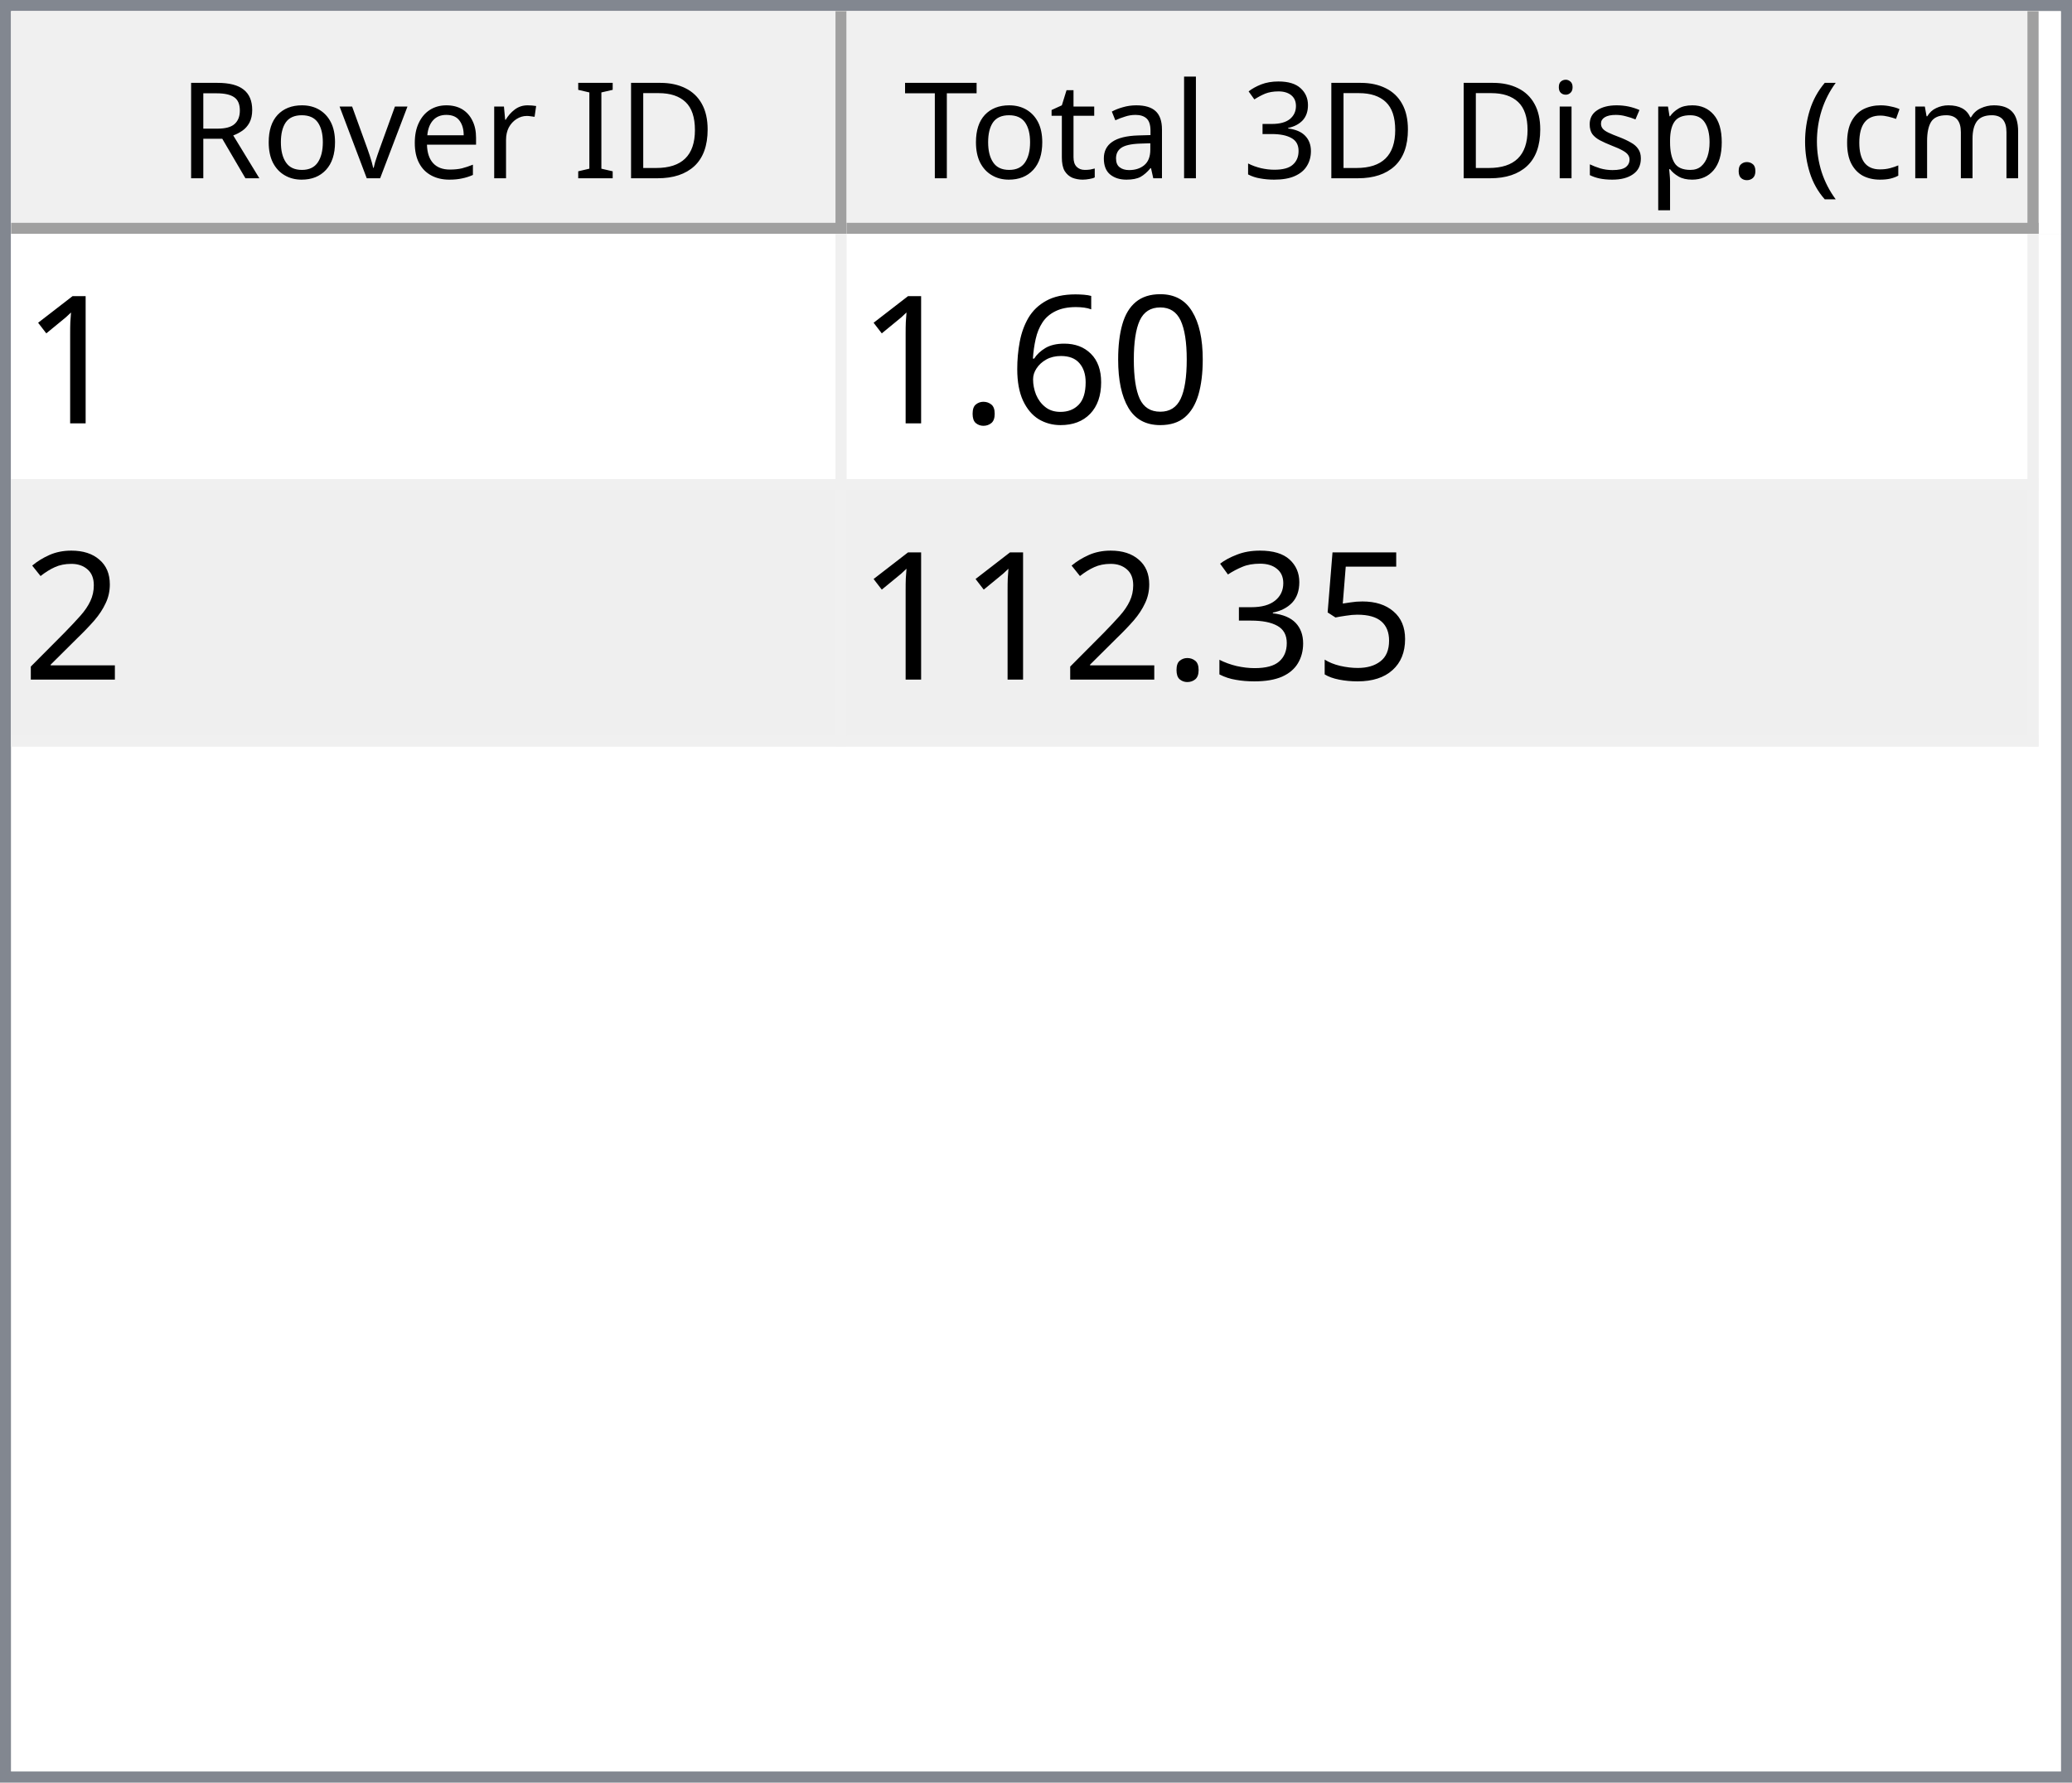
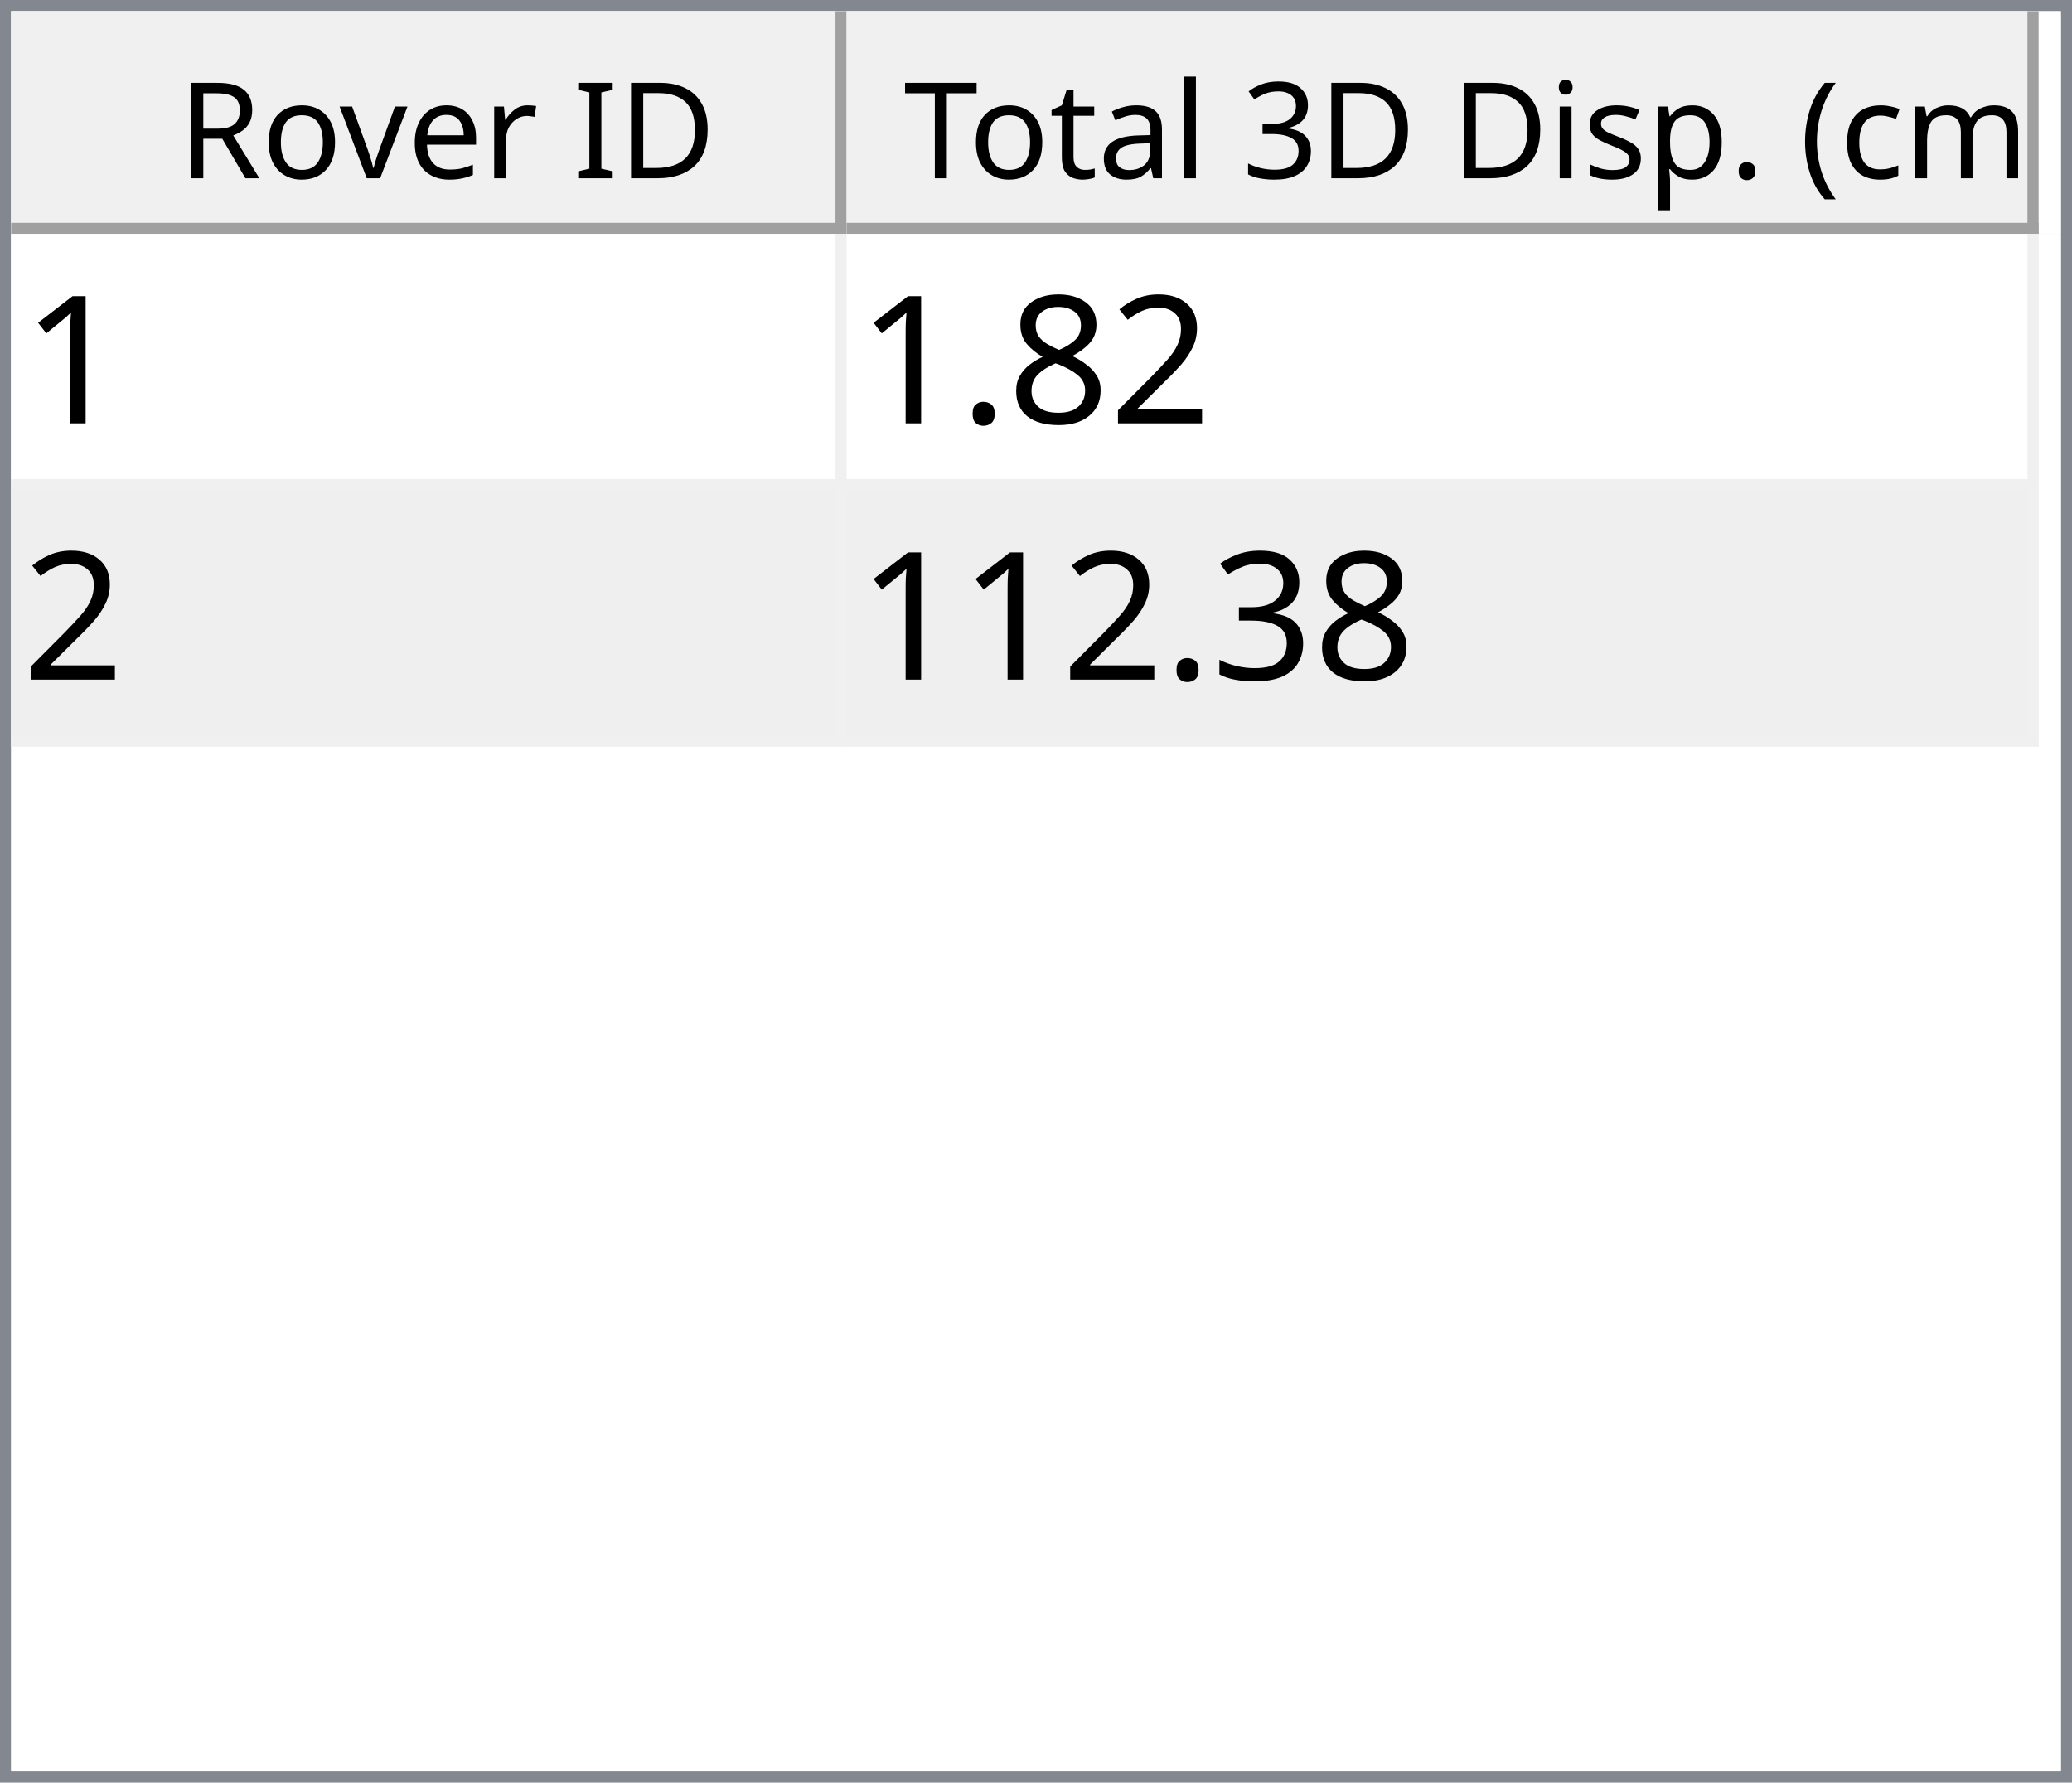
<svg xmlns="http://www.w3.org/2000/svg" style="fill-opacity:1; color-rendering:auto; color-interpolation:auto; text-rendering:auto; stroke:black; stroke-linecap:square; stroke-miterlimit:10; shape-rendering:auto; stroke-opacity:1; fill:black; stroke-dasharray:none; font-weight:normal; stroke-width:1; font-family:'Dialog'; font-style:normal; stroke-linejoin:miter; font-size:12px; stroke-dashoffset:0; image-rendering:auto;" width="186" height="160">
  <defs id="genericDefs" />
  <g>
    <defs id="defs1">
      <clipPath clipPathUnits="userSpaceOnUse" id="clipPath1">
        <path d="M0 0 L186 0 L186 160 L0 160 L0 0 Z" />
      </clipPath>
      <clipPath clipPathUnits="userSpaceOnUse" id="clipPath2">
        <path d="M0 0 L0 160 L186 160 L186 0 Z" />
      </clipPath>
      <clipPath clipPathUnits="userSpaceOnUse" id="clipPath3">
        <path d="M0 0 L0 20 L184 20 L184 0 Z" />
      </clipPath>
      <clipPath clipPathUnits="userSpaceOnUse" id="clipPath4">
        <path d="M0 0 L0 20 L75 20 L75 0 Z" />
      </clipPath>
      <clipPath clipPathUnits="userSpaceOnUse" id="clipPath5">
        <path d="M1 1 L1 19 L74 19 L74 1 Z" />
      </clipPath>
      <clipPath clipPathUnits="userSpaceOnUse" id="clipPath6">
        <path d="M0 0 L0 18 L73 18 L73 0 Z" />
      </clipPath>
      <clipPath clipPathUnits="userSpaceOnUse" id="clipPath7">
        <path d="M-0.5 -0.5 L-0.5 19.5 L74.5 19.5 L74.5 -0.5 Z" />
      </clipPath>
      <clipPath clipPathUnits="userSpaceOnUse" id="clipPath8">
        <path d="M0 0 L0 20 L107 20 L107 0 Z" />
      </clipPath>
      <clipPath clipPathUnits="userSpaceOnUse" id="clipPath9">
        <path d="M1 1 L1 19 L106 19 L106 1 Z" />
      </clipPath>
      <clipPath clipPathUnits="userSpaceOnUse" id="clipPath10">
        <path d="M0 0 L0 18 L105 18 L105 0 Z" />
      </clipPath>
      <clipPath clipPathUnits="userSpaceOnUse" id="clipPath11">
        <path d="M-0.5 -0.5 L-0.5 19.5 L106.5 19.5 L106.5 -0.5 Z" />
      </clipPath>
      <clipPath clipPathUnits="userSpaceOnUse" id="clipPath12">
        <path d="M0 0 L0 138 L184 138 L184 0 Z" />
      </clipPath>
      <clipPath clipPathUnits="userSpaceOnUse" id="clipPath13">
        <path d="M0 0 L0 46 L182 46 L182 0 Z" />
      </clipPath>
      <clipPath clipPathUnits="userSpaceOnUse" id="clipPath14">
        <path d="M-0.5 -0.5 L-0.5 45.5 L181.5 45.5 L181.5 -0.5 Z" />
      </clipPath>
      <clipPath clipPathUnits="userSpaceOnUse" id="clipPath15">
        <path d="M0 0 L0 22 L74 22 L74 0 Z" />
      </clipPath>
      <clipPath clipPathUnits="userSpaceOnUse" id="clipPath16">
        <path d="M0 0 L0 22 L106 22 L106 0 Z" />
      </clipPath>
      <font horiz-adv-x="64.551" id="font1">
        <font-face ascent="107.91" descent="25.098" units-per-em="100" style="font-style:normal; font-family:Segoe UI; font-weight:normal;" />
        <missing-glyph horiz-adv-x="64.551" d="M8.109 0 L8.109 68.266 L56.453 68.266 L56.453 0 L8.109 0 ZM15.328 7.234 L49.219 7.234 L49.219 61.031 L15.328 61.031 L15.328 7.234 Z" />
        <glyph unicode="D" horiz-adv-x="70.117" d="M9.188 0 L9.188 70.016 L28.516 70.016 Q65.531 70.016 65.531 35.891 Q65.531 19.672 55.25 9.836 Q44.969 0 27.734 0 L9.188 0 ZM17.391 62.594 L17.391 7.422 L27.828 7.422 Q41.609 7.422 49.273 14.797 Q56.938 22.172 56.938 35.688 Q56.938 62.594 28.328 62.594 L17.391 62.594 Z" />
        <glyph unicode="I" horiz-adv-x="26.611" d="M17.391 0 L9.188 0 L9.188 70.016 L17.391 70.016 L17.391 0 Z" />
        <glyph unicode=" " horiz-adv-x="27.393" d="" />
        <glyph unicode="r" horiz-adv-x="34.766" d="M34.188 41.891 Q32.078 43.5 28.125 43.5 Q23 43.5 19.555 38.672 Q16.109 33.844 16.109 25.484 L16.109 0 L8.109 0 L8.109 50 L16.109 50 L16.109 39.703 L16.312 39.703 Q18.016 44.969 21.531 47.922 Q25.047 50.875 29.391 50.875 Q32.516 50.875 34.188 50.203 L34.188 41.891 Z" />
        <glyph unicode="e" horiz-adv-x="52.295" d="M48.297 23 L12.984 23 Q13.188 14.656 17.484 10.109 Q21.781 5.562 29.297 5.562 Q37.75 5.562 44.828 11.141 L44.828 3.609 Q38.234 -1.172 27.391 -1.172 Q16.797 -1.172 10.742 5.641 Q4.688 12.453 4.688 24.812 Q4.688 36.469 11.305 43.82 Q17.922 51.172 27.734 51.172 Q37.547 51.172 42.922 44.828 Q48.297 38.484 48.297 27.203 L48.297 23 ZM40.094 29.781 Q40.047 36.719 36.75 40.578 Q33.453 44.438 27.594 44.438 Q21.922 44.438 17.969 40.383 Q14.016 36.328 13.094 29.781 L40.094 29.781 Z" />
        <glyph unicode="v" horiz-adv-x="47.9" d="M47.406 50 L27.484 0 L19.625 0 L0.688 50 L9.469 50 L22.172 13.672 Q23.578 9.672 23.922 6.688 L24.125 6.688 Q24.609 10.453 25.688 13.484 L38.969 50 L47.406 50 Z" />
        <glyph unicode="o" horiz-adv-x="58.594" d="M29 -1.172 Q17.922 -1.172 11.305 5.836 Q4.688 12.844 4.688 24.422 Q4.688 37.016 11.57 44.094 Q18.453 51.172 30.172 51.172 Q41.359 51.172 47.633 44.289 Q53.906 37.406 53.906 25.203 Q53.906 13.234 47.141 6.031 Q40.375 -1.172 29 -1.172 ZM29.594 44.438 Q21.875 44.438 17.383 39.188 Q12.891 33.938 12.891 24.703 Q12.891 15.828 17.43 10.695 Q21.969 5.562 29.594 5.562 Q37.359 5.562 41.531 10.594 Q45.703 15.625 45.703 24.906 Q45.703 34.281 41.531 39.359 Q37.359 44.438 29.594 44.438 Z" />
        <glyph unicode="R" horiz-adv-x="59.814" d="M59.375 0 L49.609 0 L37.891 19.625 Q36.281 22.359 34.766 24.289 Q33.25 26.219 31.664 27.438 Q30.078 28.656 28.25 29.219 Q26.422 29.781 24.125 29.781 L17.391 29.781 L17.391 0 L9.188 0 L9.188 70.016 L30.078 70.016 Q34.672 70.016 38.555 68.867 Q42.438 67.719 45.289 65.375 Q48.141 63.031 49.758 59.547 Q51.375 56.062 51.375 51.375 Q51.375 47.703 50.273 44.656 Q49.172 41.609 47.148 39.211 Q45.125 36.812 42.266 35.133 Q39.406 33.453 35.844 32.516 L35.844 32.328 Q37.594 31.547 38.891 30.547 Q40.188 29.547 41.359 28.18 Q42.531 26.812 43.68 25.078 Q44.828 23.344 46.234 21.047 L59.375 0 ZM17.391 62.594 L17.391 37.203 L28.516 37.203 Q31.594 37.203 34.203 38.133 Q36.812 39.062 38.719 40.797 Q40.625 42.531 41.703 45.047 Q42.781 47.562 42.781 50.688 Q42.781 56.297 39.141 59.445 Q35.5 62.594 28.609 62.594 L17.391 62.594 Z" />
        <glyph unicode=")" horiz-adv-x="30.176" d="M8.297 -15.922 L1.172 -15.922 Q16.406 2.344 16.406 26.812 Q16.406 51.469 1.078 70.016 L8.297 70.016 Q23.531 52.156 23.531 26.703 Q23.531 1.375 8.297 -15.922 Z" />
        <glyph unicode="m" horiz-adv-x="86.133" d="M79.109 0 L71.094 0 L71.094 28.719 Q71.094 37.016 68.531 40.727 Q65.969 44.438 59.906 44.438 Q54.781 44.438 51.195 39.75 Q47.609 35.062 47.609 28.516 L47.609 0 L39.594 0 L39.594 29.688 Q39.594 44.438 28.219 44.438 Q22.953 44.438 19.531 40.016 Q16.109 35.594 16.109 28.516 L16.109 0 L8.109 0 L8.109 50 L16.109 50 L16.109 42.094 L16.312 42.094 Q21.625 51.172 31.844 51.172 Q36.969 51.172 40.773 48.312 Q44.578 45.453 46 40.828 Q51.562 51.172 62.594 51.172 Q79.109 51.172 79.109 30.812 L79.109 0 Z" />
        <glyph unicode="c" horiz-adv-x="46.191" d="M42.188 2.297 Q36.422 -1.172 28.516 -1.172 Q17.828 -1.172 11.258 5.789 Q4.688 12.75 4.688 23.828 Q4.688 36.188 11.766 43.68 Q18.844 51.172 30.672 51.172 Q37.25 51.172 42.281 48.734 L42.281 40.531 Q36.719 44.438 30.375 44.438 Q22.703 44.438 17.797 38.945 Q12.891 33.453 12.891 24.516 Q12.891 15.719 17.508 10.641 Q22.125 5.562 29.891 5.562 Q36.422 5.562 42.188 9.906 L42.188 2.297 Z" />
        <glyph unicode="(" horiz-adv-x="30.176" d="M29.109 -15.922 L21.969 -15.922 Q6.844 1.375 6.844 26.703 Q6.844 52.156 21.969 70.016 L29.203 70.016 Q13.875 51.469 13.875 26.812 Q13.875 2.344 29.109 -15.922 Z" />
        <glyph unicode="." horiz-adv-x="21.68" d="M10.891 -1.078 Q8.641 -1.078 7.055 0.539 Q5.469 2.156 5.469 4.391 Q5.469 6.641 7.055 8.273 Q8.641 9.906 10.891 9.906 Q13.188 9.906 14.797 8.273 Q16.406 6.641 16.406 4.391 Q16.406 2.156 14.797 0.539 Q13.188 -1.078 10.891 -1.078 Z" />
        <glyph unicode="p" horiz-adv-x="58.789" d="M16.312 7.234 L16.109 7.234 L16.109 -23 L8.109 -23 L8.109 50 L16.109 50 L16.109 41.219 L16.312 41.219 Q22.219 51.172 33.594 51.172 Q43.266 51.172 48.688 44.461 Q54.109 37.75 54.109 26.469 Q54.109 13.922 48 6.375 Q41.891 -1.172 31.297 -1.172 Q21.578 -1.172 16.312 7.234 ZM16.109 27.391 L16.109 20.406 Q16.109 14.203 20.141 9.883 Q24.172 5.562 30.375 5.562 Q37.641 5.562 41.773 11.133 Q45.906 16.703 45.906 26.609 Q45.906 34.969 42.047 39.703 Q38.188 44.438 31.594 44.438 Q24.609 44.438 20.359 39.578 Q16.109 34.719 16.109 27.391 Z" />
        <glyph unicode="s" horiz-adv-x="42.432" d="M5.078 1.812 L5.078 10.406 Q11.625 5.562 19.484 5.562 Q30.031 5.562 30.031 12.594 Q30.031 14.594 29.125 15.992 Q28.219 17.391 26.68 18.461 Q25.141 19.531 23.07 20.383 Q21 21.234 18.609 22.172 Q15.281 23.484 12.766 24.828 Q10.25 26.172 8.57 27.859 Q6.891 29.547 6.031 31.695 Q5.172 33.844 5.172 36.719 Q5.172 40.234 6.789 42.945 Q8.406 45.656 11.086 47.484 Q13.766 49.312 17.211 50.242 Q20.656 51.172 24.312 51.172 Q30.812 51.172 35.938 48.922 L35.938 40.828 Q30.422 44.438 23.25 44.438 Q21 44.438 19.195 43.922 Q17.391 43.406 16.094 42.477 Q14.797 41.547 14.086 40.258 Q13.375 38.969 13.375 37.406 Q13.375 35.453 14.086 34.133 Q14.797 32.812 16.164 31.789 Q17.531 30.766 19.484 29.938 Q21.438 29.109 23.922 28.125 Q27.25 26.859 29.883 25.516 Q32.516 24.172 34.375 22.484 Q36.234 20.797 37.234 18.602 Q38.234 16.406 38.234 13.375 Q38.234 9.672 36.602 6.938 Q34.969 4.203 32.234 2.398 Q29.5 0.594 25.93 -0.289 Q22.359 -1.172 18.453 -1.172 Q10.75 -1.172 5.078 1.812 Z" />
        <glyph unicode="i" horiz-adv-x="24.219" d="M12.203 62.703 Q10.062 62.703 8.547 64.164 Q7.031 65.625 7.031 67.875 Q7.031 70.125 8.547 71.609 Q10.062 73.094 12.203 73.094 Q14.406 73.094 15.945 71.609 Q17.484 70.125 17.484 67.875 Q17.484 65.719 15.945 64.211 Q14.406 62.703 12.203 62.703 ZM16.109 0 L8.109 0 L8.109 50 L16.109 50 L16.109 0 Z" />
        <glyph unicode="3" horiz-adv-x="53.906" d="M46.531 19.828 Q46.531 15.094 44.75 11.211 Q42.969 7.328 39.719 4.57 Q36.469 1.812 31.93 0.297 Q27.391 -1.219 21.922 -1.219 Q11.922 -1.219 6 2.594 L6 11.188 Q13.094 5.609 22.219 5.609 Q25.875 5.609 28.828 6.539 Q31.781 7.469 33.906 9.227 Q36.031 10.984 37.18 13.477 Q38.328 15.969 38.328 19.094 Q38.328 32.812 18.797 32.812 L12.984 32.812 L12.984 39.594 L18.5 39.594 Q35.797 39.594 35.797 52.484 Q35.797 64.406 22.609 64.406 Q15.188 64.406 8.688 59.422 L8.688 67.188 Q15.375 71.188 24.609 71.188 Q29 71.188 32.57 69.969 Q36.141 68.75 38.68 66.555 Q41.219 64.359 42.609 61.281 Q44 58.203 44 54.5 Q44 40.672 30.031 36.719 L30.031 36.531 Q33.594 36.141 36.625 34.797 Q39.656 33.453 41.852 31.305 Q44.047 29.156 45.289 26.25 Q46.531 23.344 46.531 19.828 Z" />
        <glyph unicode="l" horiz-adv-x="24.219" d="M16.109 0 L8.109 0 L8.109 74.031 L16.109 74.031 L16.109 0 Z" />
        <glyph unicode="a" horiz-adv-x="50.879" d="M43.891 0 L35.891 0 L35.891 7.812 L35.688 7.812 Q30.469 -1.172 20.312 -1.172 Q12.844 -1.172 8.617 2.781 Q4.391 6.734 4.391 13.281 Q4.391 27.297 20.906 29.594 L35.891 31.688 Q35.891 44.438 25.594 44.438 Q16.547 44.438 9.281 38.281 L9.281 46.484 Q16.656 51.172 26.266 51.172 Q43.891 51.172 43.891 32.516 L43.891 0 ZM35.891 25.297 L23.828 23.641 Q18.266 22.859 15.43 20.875 Q12.594 18.891 12.594 13.875 Q12.594 10.203 15.211 7.883 Q17.828 5.562 22.172 5.562 Q28.125 5.562 32.008 9.742 Q35.891 13.922 35.891 20.312 L35.891 25.297 Z" />
        <glyph unicode="t" horiz-adv-x="33.887" d="M31.297 0.484 Q28.469 -1.078 23.828 -1.078 Q10.688 -1.078 10.688 13.578 L10.688 43.172 L2.094 43.172 L2.094 50 L10.688 50 L10.688 62.203 L18.703 64.797 L18.703 50 L31.297 50 L31.297 43.172 L18.703 43.172 L18.703 14.984 Q18.703 9.969 20.414 7.82 Q22.125 5.672 26.078 5.672 Q29.109 5.672 31.297 7.328 L31.297 0.484 Z" />
        <glyph unicode="T" horiz-adv-x="52.393" d="M50.594 62.594 L30.375 62.594 L30.375 0 L22.172 0 L22.172 62.594 L2 62.594 L2 70.016 L50.594 70.016 L50.594 62.594 Z" />
      </font>
      <font horiz-adv-x="75.0" id="font2">
        <font-face ascent="100.537" descent="21.973" units-per-em="100" style="font-style:normal; font-family:sans-serif; font-weight:normal;" />
        <missing-glyph horiz-adv-x="75.0" d="M12.5 0 L12.5 62.5 L62.5 62.5 L62.5 0 L12.5 0 ZM14.062 1.562 L60.938 1.562 L60.938 60.938 L14.062 60.938 L14.062 1.562 Z" />
        <glyph unicode="1" horiz-adv-x="55.615" d="M37.25 0 L28.469 0 L28.469 56 Q25.297 52.984 20.141 49.953 Q14.984 46.922 10.891 45.406 L10.891 53.906 Q18.266 57.375 23.781 62.305 Q29.297 67.234 31.594 71.875 L37.25 71.875 L37.25 0 Z" />
-         <glyph unicode="0" horiz-adv-x="55.615" d="M4.156 35.297 Q4.156 48 6.766 55.742 Q9.375 63.484 14.523 67.68 Q19.672 71.875 27.484 71.875 Q33.25 71.875 37.594 69.555 Q41.938 67.234 44.773 62.867 Q47.609 58.5 49.219 52.227 Q50.828 45.953 50.828 35.297 Q50.828 22.703 48.242 14.969 Q45.656 7.234 40.508 3.008 Q35.359 -1.219 27.484 -1.219 Q17.141 -1.219 11.234 6.203 Q4.156 15.141 4.156 35.297 ZM13.188 35.297 Q13.188 17.672 17.312 11.836 Q21.438 6 27.484 6 Q33.547 6 37.672 11.859 Q41.797 17.719 41.797 35.297 Q41.797 52.984 37.672 58.789 Q33.547 64.594 27.391 64.594 Q21.344 64.594 17.719 59.469 Q13.188 52.938 13.188 35.297 Z" />
-         <glyph unicode="6" horiz-adv-x="55.615" d="M49.75 54.047 L41.016 53.375 Q39.844 58.547 37.703 60.891 Q34.125 64.656 28.906 64.656 Q24.703 64.656 21.531 62.312 Q17.391 59.281 14.992 53.469 Q12.594 47.656 12.5 36.922 Q15.672 41.75 20.266 44.094 Q24.859 46.438 29.891 46.438 Q38.672 46.438 44.852 39.969 Q51.031 33.5 51.031 23.25 Q51.031 16.5 48.125 10.719 Q45.219 4.938 40.141 1.859 Q35.062 -1.219 28.609 -1.219 Q17.625 -1.219 10.695 6.859 Q3.766 14.938 3.766 33.5 Q3.766 54.25 11.422 63.672 Q18.109 71.875 29.438 71.875 Q37.891 71.875 43.289 67.141 Q48.688 62.406 49.75 54.047 ZM13.875 23.188 Q13.875 18.656 15.797 14.508 Q17.719 10.359 21.188 8.18 Q24.656 6 28.469 6 Q34.031 6 38.039 10.492 Q42.047 14.984 42.047 22.703 Q42.047 30.125 38.086 34.398 Q34.125 38.672 28.125 38.672 Q22.172 38.672 18.023 34.398 Q13.875 30.125 13.875 23.188 Z" />
+         <glyph unicode="2" horiz-adv-x="55.615" d="M50.344 8.453 L50.344 0 L3.031 0 Q2.938 3.172 4.047 6.109 Q5.859 10.938 9.836 15.625 Q13.812 20.312 21.344 26.469 Q33.016 36.031 37.117 41.625 Q41.219 47.219 41.219 52.203 Q41.219 57.422 37.477 61.008 Q33.734 64.594 27.734 64.594 Q21.391 64.594 17.578 60.789 Q13.766 56.984 13.719 50.25 L4.688 51.172 Q5.609 61.281 11.664 66.578 Q17.719 71.875 27.938 71.875 Q38.234 71.875 44.242 66.164 Q50.25 60.453 50.25 52 Q50.25 47.703 48.492 43.555 Q46.734 39.406 42.656 34.812 Q38.578 30.219 29.109 22.219 Q21.188 15.578 18.945 13.211 Q16.703 10.844 15.234 8.453 L50.344 8.453 Z" />
+         <glyph unicode="8" horiz-adv-x="55.615" d="M17.672 38.812 Q12.203 40.828 9.57 44.539 Q6.938 48.25 6.938 53.422 Q6.938 61.234 12.555 66.555 Q18.172 71.875 27.484 71.875 Q36.859 71.875 42.578 66.43 Q48.297 60.984 48.297 53.172 Q48.297 48.188 45.68 44.508 Q43.062 40.828 37.75 38.812 Q44.344 36.672 47.781 31.883 Q51.219 27.094 51.219 20.453 Q51.219 11.281 44.727 5.031 Q38.234 -1.219 27.641 -1.219 Q17.047 -1.219 10.547 5.055 Q4.047 11.328 4.047 20.703 Q4.047 27.688 7.594 32.398 Q11.141 37.109 17.672 38.812 ZM15.922 53.719 Q15.922 48.641 19.195 45.414 Q22.469 42.188 27.688 42.188 Q32.766 42.188 36.016 45.383 Q39.266 48.578 39.266 53.219 Q39.266 58.062 35.914 61.359 Q32.562 64.656 27.594 64.656 Q22.562 64.656 19.242 61.43 Q15.922 58.203 15.922 53.719 ZM13.094 20.656 Q13.094 16.891 14.875 13.375 Q16.656 9.859 20.172 7.93 Q23.688 6 27.734 6 Q34.031 6 38.133 10.055 Q42.234 14.109 42.234 20.359 Q42.234 26.703 38.016 30.859 Q33.797 35.016 27.438 35.016 Q21.234 35.016 17.164 30.914 Q13.094 26.812 13.094 20.656 Z" />
        <glyph unicode="." horiz-adv-x="27.783" d="M9.078 0 L9.078 10.016 L19.094 10.016 L19.094 0 L9.078 0 Z" />
-         <glyph unicode="2" horiz-adv-x="55.615" d="M50.344 8.453 L50.344 0 L3.031 0 Q2.938 3.172 4.047 6.109 Q5.859 10.938 9.836 15.625 Q13.812 20.312 21.344 26.469 Q33.016 36.031 37.117 41.625 Q41.219 47.219 41.219 52.203 Q41.219 57.422 37.477 61.008 Q33.734 64.594 27.734 64.594 Q21.391 64.594 17.578 60.789 Q13.766 56.984 13.719 50.25 L4.688 51.172 Q5.609 61.281 11.664 66.578 Q17.719 71.875 27.938 71.875 Q38.234 71.875 44.242 66.164 Q50.25 60.453 50.25 52 Q50.25 47.703 48.492 43.555 Q46.734 39.406 42.656 34.812 Q38.578 30.219 29.109 22.219 Q21.188 15.578 18.945 13.211 Q16.703 10.844 15.234 8.453 L50.344 8.453 Z" />
-         <glyph unicode="5" horiz-adv-x="55.615" d="M4.156 18.75 L13.375 19.531 Q14.406 12.797 18.141 9.398 Q21.875 6 27.156 6 Q33.5 6 37.891 10.789 Q42.281 15.578 42.281 23.484 Q42.281 31 38.062 35.352 Q33.844 39.703 27 39.703 Q22.75 39.703 19.336 37.773 Q15.922 35.844 13.969 32.766 L5.719 33.844 L12.641 70.609 L48.25 70.609 L48.25 62.203 L19.672 62.203 L15.828 42.969 Q22.266 47.469 29.344 47.469 Q38.719 47.469 45.164 40.969 Q51.609 34.469 51.609 24.266 Q51.609 14.547 45.953 7.469 Q39.062 -1.219 27.156 -1.219 Q17.391 -1.219 11.211 4.25 Q5.031 9.719 4.156 18.75 Z" />
        <glyph unicode="3" horiz-adv-x="55.615" d="M4.203 18.891 L12.984 20.062 Q14.5 12.594 18.141 9.297 Q21.781 6 27 6 Q33.203 6 37.477 10.297 Q41.75 14.594 41.75 20.953 Q41.75 27 37.797 30.93 Q33.844 34.859 27.734 34.859 Q25.25 34.859 21.531 33.891 L22.516 41.609 Q23.391 41.5 23.922 41.5 Q29.547 41.5 34.039 44.43 Q38.531 47.359 38.531 53.469 Q38.531 58.297 35.258 61.477 Q31.984 64.656 26.812 64.656 Q21.688 64.656 18.266 61.43 Q14.844 58.203 13.875 51.766 L5.078 53.328 Q6.688 62.156 12.398 67.016 Q18.109 71.875 26.609 71.875 Q32.469 71.875 37.398 69.359 Q42.328 66.844 44.945 62.5 Q47.562 58.156 47.562 53.266 Q47.562 48.641 45.07 44.828 Q42.578 41.016 37.703 38.766 Q44.047 37.312 47.562 32.695 Q51.078 28.078 51.078 21.141 Q51.078 11.766 44.242 5.25 Q37.406 -1.266 26.953 -1.266 Q17.531 -1.266 11.305 4.352 Q5.078 9.969 4.203 18.891 Z" />
      </font>
    </defs>
    <g style="fill:white; stroke:white;">
      <rect x="0" y="0" width="186" style="clip-path:url(#clipPath1); stroke:none;" height="160" />
    </g>
    <g style="fill:white; text-rendering:optimizeSpeed; color-rendering:optimizeSpeed; image-rendering:optimizeSpeed; shape-rendering:crispEdges; stroke:white; color-interpolation:sRGB;">
      <rect x="0" width="186" height="160" y="0" style="stroke:none;" />
      <path style="stroke:none;" d="M0 160 L186 160 L186 0 L0 0 Z" />
    </g>
    <g style="fill:rgb(240,240,240); font-family:'Segoe UI'; stroke:rgb(240,240,240);">
      <rect x="0" y="0" width="186" style="clip-path:url(#clipPath2); stroke:none;" height="160" />
    </g>
    <g style="fill:rgb(130,135,144); font-family:'Segoe UI'; stroke:rgb(130,135,144);">
      <path d="M0 0 L186 0 L186 160 L0 160 L0 0 ZM1 1 L185 1 L185 159 L1 159 L1 1 Z" style="fill-rule:evenodd; clip-path:url(#clipPath2); stroke:none;" />
    </g>
    <g style="fill:white; font-family:'Segoe UI'; stroke:white;" transform="translate(1,1)">
      <rect x="0" y="0" width="184" style="clip-path:url(#clipPath3); stroke:none;" height="20" />
    </g>
    <g style="fill:rgb(240,240,240); font-family:'Segoe UI'; stroke:rgb(240,240,240);" transform="translate(1,1)">
      <rect x="0" y="0" width="75" style="clip-path:url(#clipPath4); stroke:none;" height="20" />
    </g>
    <g style="font-family:'Segoe UI';" transform="translate(2,2)">
      <text x="14" xml:space="preserve" y="14" style="clip-path:url(#clipPath6); stroke:none;">Rover ID</text>
    </g>
    <g style="fill:rgb(160,160,160); font-family:'Segoe UI'; stroke:rgb(160,160,160); stroke-linejoin:bevel;" transform="translate(1.5,1.5)">
      <line x1="74" x2="74" y1="0" style="fill:none; clip-path:url(#clipPath7);" y2="19" />
    </g>
    <g style="fill:rgb(160,160,160); font-family:'Segoe UI'; stroke:rgb(160,160,160); stroke-linejoin:bevel;" transform="matrix(1,0,0,1,1,1) translate(0.5,0.5)">
      <line x1="0" x2="74" y1="19" style="fill:none; clip-path:url(#clipPath7);" y2="19" />
    </g>
    <g style="fill:rgb(240,240,240); font-family:'Segoe UI'; stroke:rgb(240,240,240);" transform="translate(76,1)">
      <rect x="0" y="0" width="107" style="clip-path:url(#clipPath8); stroke:none;" height="20" />
    </g>
    <g style="font-family:'Segoe UI';" transform="translate(77,2)">
      <text x="1" xml:space="preserve" y="14" style="clip-path:url(#clipPath10); stroke:none;"> Total 3D Disp. (cm)</text>
    </g>
    <g style="fill:rgb(160,160,160); font-family:'Segoe UI'; stroke:rgb(160,160,160); stroke-linejoin:bevel;" transform="translate(76.5,1.5)">
      <line x1="106" x2="106" y1="0" style="fill:none; clip-path:url(#clipPath11);" y2="19" />
    </g>
    <g style="fill:rgb(160,160,160); font-family:'Segoe UI'; stroke:rgb(160,160,160); stroke-linejoin:bevel;" transform="matrix(1,0,0,1,76,1) translate(0.5,0.5)">
      <line x1="0" x2="106" y1="19" style="fill:none; clip-path:url(#clipPath11);" y2="19" />
    </g>
    <g style="fill:white; font-family:'Segoe UI'; stroke:white;" transform="translate(1,21)">
      <rect x="0" y="0" width="184" style="clip-path:url(#clipPath12); stroke:none;" height="138" />
    </g>
    <g style="fill:rgb(240,240,240); font-size:16px; font-family:sans-serif; stroke:rgb(240,240,240);" transform="translate(1,21)">
      <rect x="0" y="0" width="182" style="clip-path:url(#clipPath13); stroke:none;" height="46" />
      <line transform="translate(0.5,0.5)" x1="0" x2="181" y1="22" style="clip-path:url(#clipPath14); fill:none; stroke-linejoin:bevel;" y2="22" />
    </g>
    <g transform="matrix(1,0,0,1,1,21) translate(0.5,0.5)" style="fill:rgb(240,240,240); font-size:16px; font-family:sans-serif; stroke:rgb(240,240,240); stroke-linejoin:bevel;">
      <line x1="0" x2="181" y1="45" style="fill:none; clip-path:url(#clipPath14);" y2="45" />
    </g>
    <g transform="matrix(1,0,0,1,1,21) translate(0.5,0.5)" style="fill:rgb(240,240,240); font-size:16px; font-family:sans-serif; stroke:rgb(240,240,240); stroke-linejoin:bevel;">
      <line x1="74" x2="74" y1="0" style="fill:none; clip-path:url(#clipPath14);" y2="45" />
    </g>
    <g transform="matrix(1,0,0,1,1,21) translate(0.5,0.5)" style="fill:rgb(240,240,240); font-size:16px; font-family:sans-serif; stroke:rgb(240,240,240); stroke-linejoin:bevel;">
      <line x1="181" x2="181" y1="0" style="fill:none; clip-path:url(#clipPath14);" y2="45" />
    </g>
    <g style="fill:white; font-size:16px; font-family:sans-serif; stroke:white;" transform="matrix(1,0,0,1,1,21)">
      <rect x="0" y="0" width="74" style="clip-path:url(#clipPath15); stroke:none;" height="22" />
      <text x="1" y="17" style="fill:black; clip-path:url(#clipPath15); stroke:none;" xml:space="preserve">1</text>
    </g>
    <g style="fill:white; font-size:16px; font-family:sans-serif; stroke:white;" transform="matrix(1,0,0,1,1,21) translate(75,0)">
      <rect x="0" y="0" width="106" style="clip-path:url(#clipPath16); stroke:none;" height="22" />
-       <text x="1" y="17" style="fill:black; clip-path:url(#clipPath16); stroke:none;" xml:space="preserve">1.60</text>
+       <text x="1" y="17" style="fill:black; clip-path:url(#clipPath16); stroke:none;" xml:space="preserve">1.82</text>
    </g>
    <g style="fill:rgb(239,239,239); font-size:16px; font-family:sans-serif; stroke:rgb(239,239,239);" transform="matrix(1,0,0,1,1,21) translate(0,23)">
      <rect x="0" y="0" width="74" style="clip-path:url(#clipPath15); stroke:none;" height="22" />
      <text x="1" y="17" style="fill:black; clip-path:url(#clipPath15); stroke:none;" xml:space="preserve">2</text>
    </g>
    <g style="fill:rgb(239,239,239); font-size:16px; font-family:sans-serif; stroke:rgb(239,239,239);" transform="matrix(1,0,0,1,1,21) translate(75,23)">
      <rect x="0" y="0" width="106" style="clip-path:url(#clipPath16); stroke:none;" height="22" />
-       <text x="1" y="17" style="fill:black; clip-path:url(#clipPath16); stroke:none;" xml:space="preserve">112.35</text>
+       <text x="1" y="17" style="fill:black; clip-path:url(#clipPath16); stroke:none;" xml:space="preserve">112.38</text>
    </g>
  </g>
</svg>
